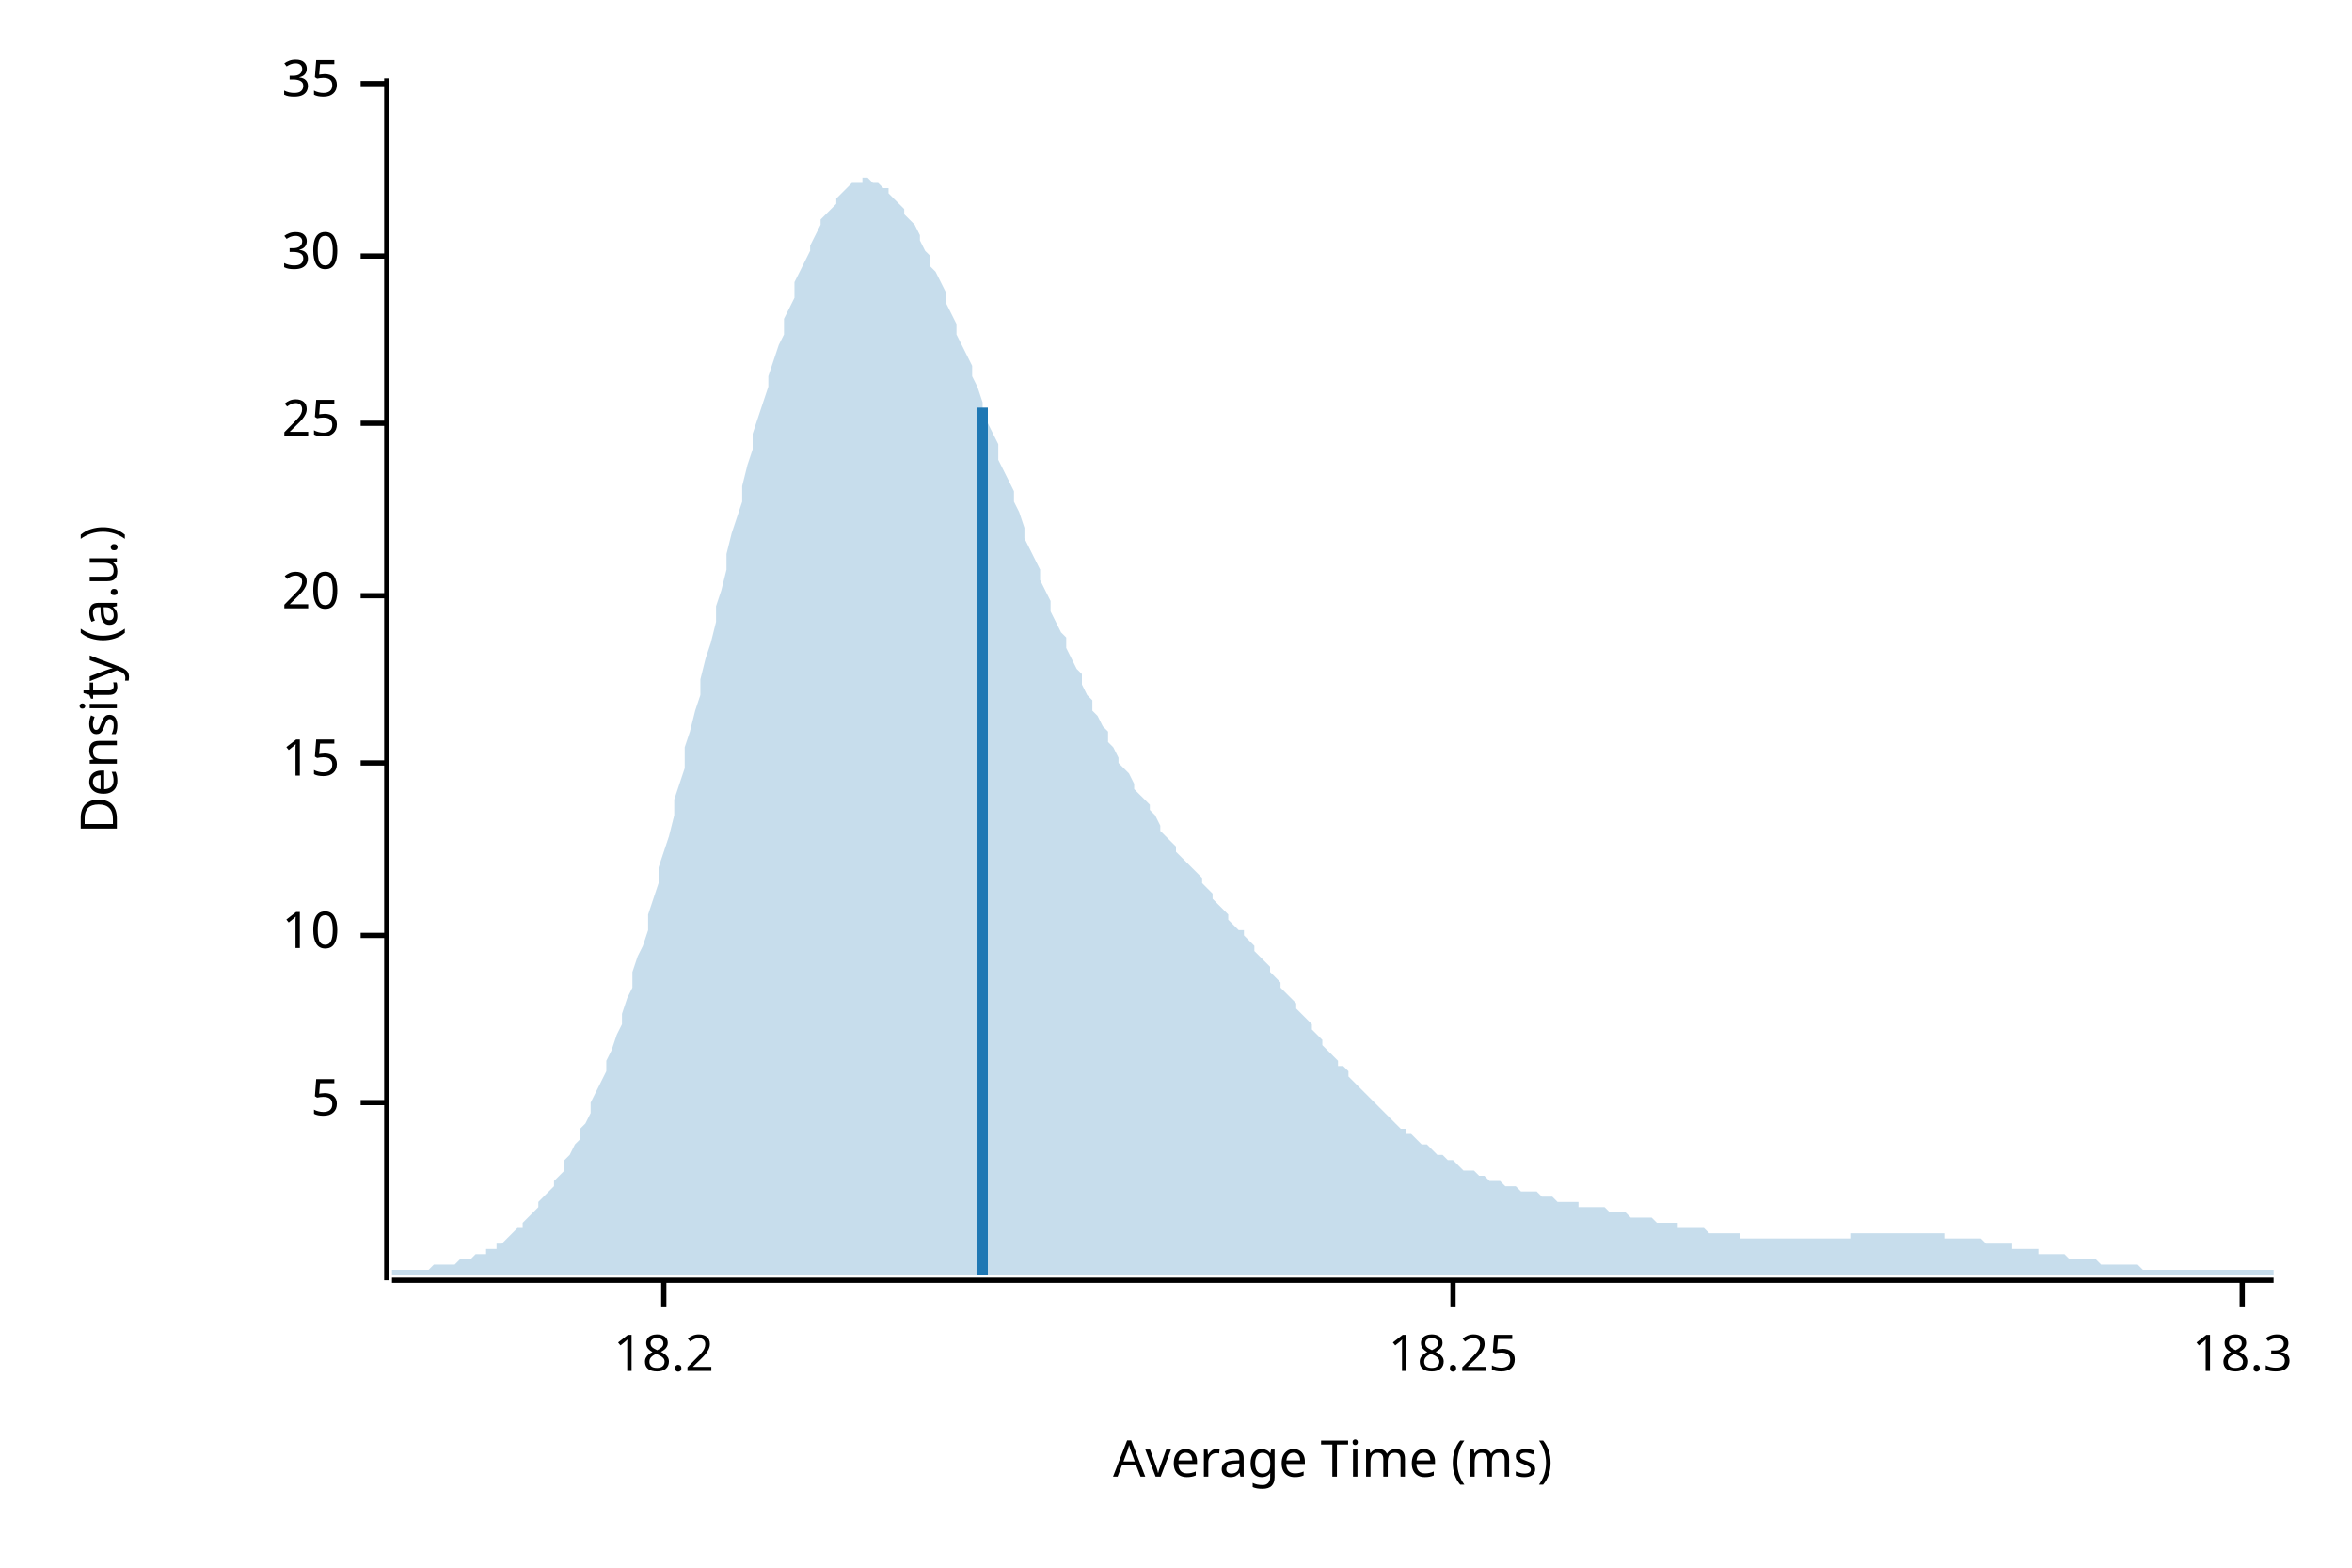
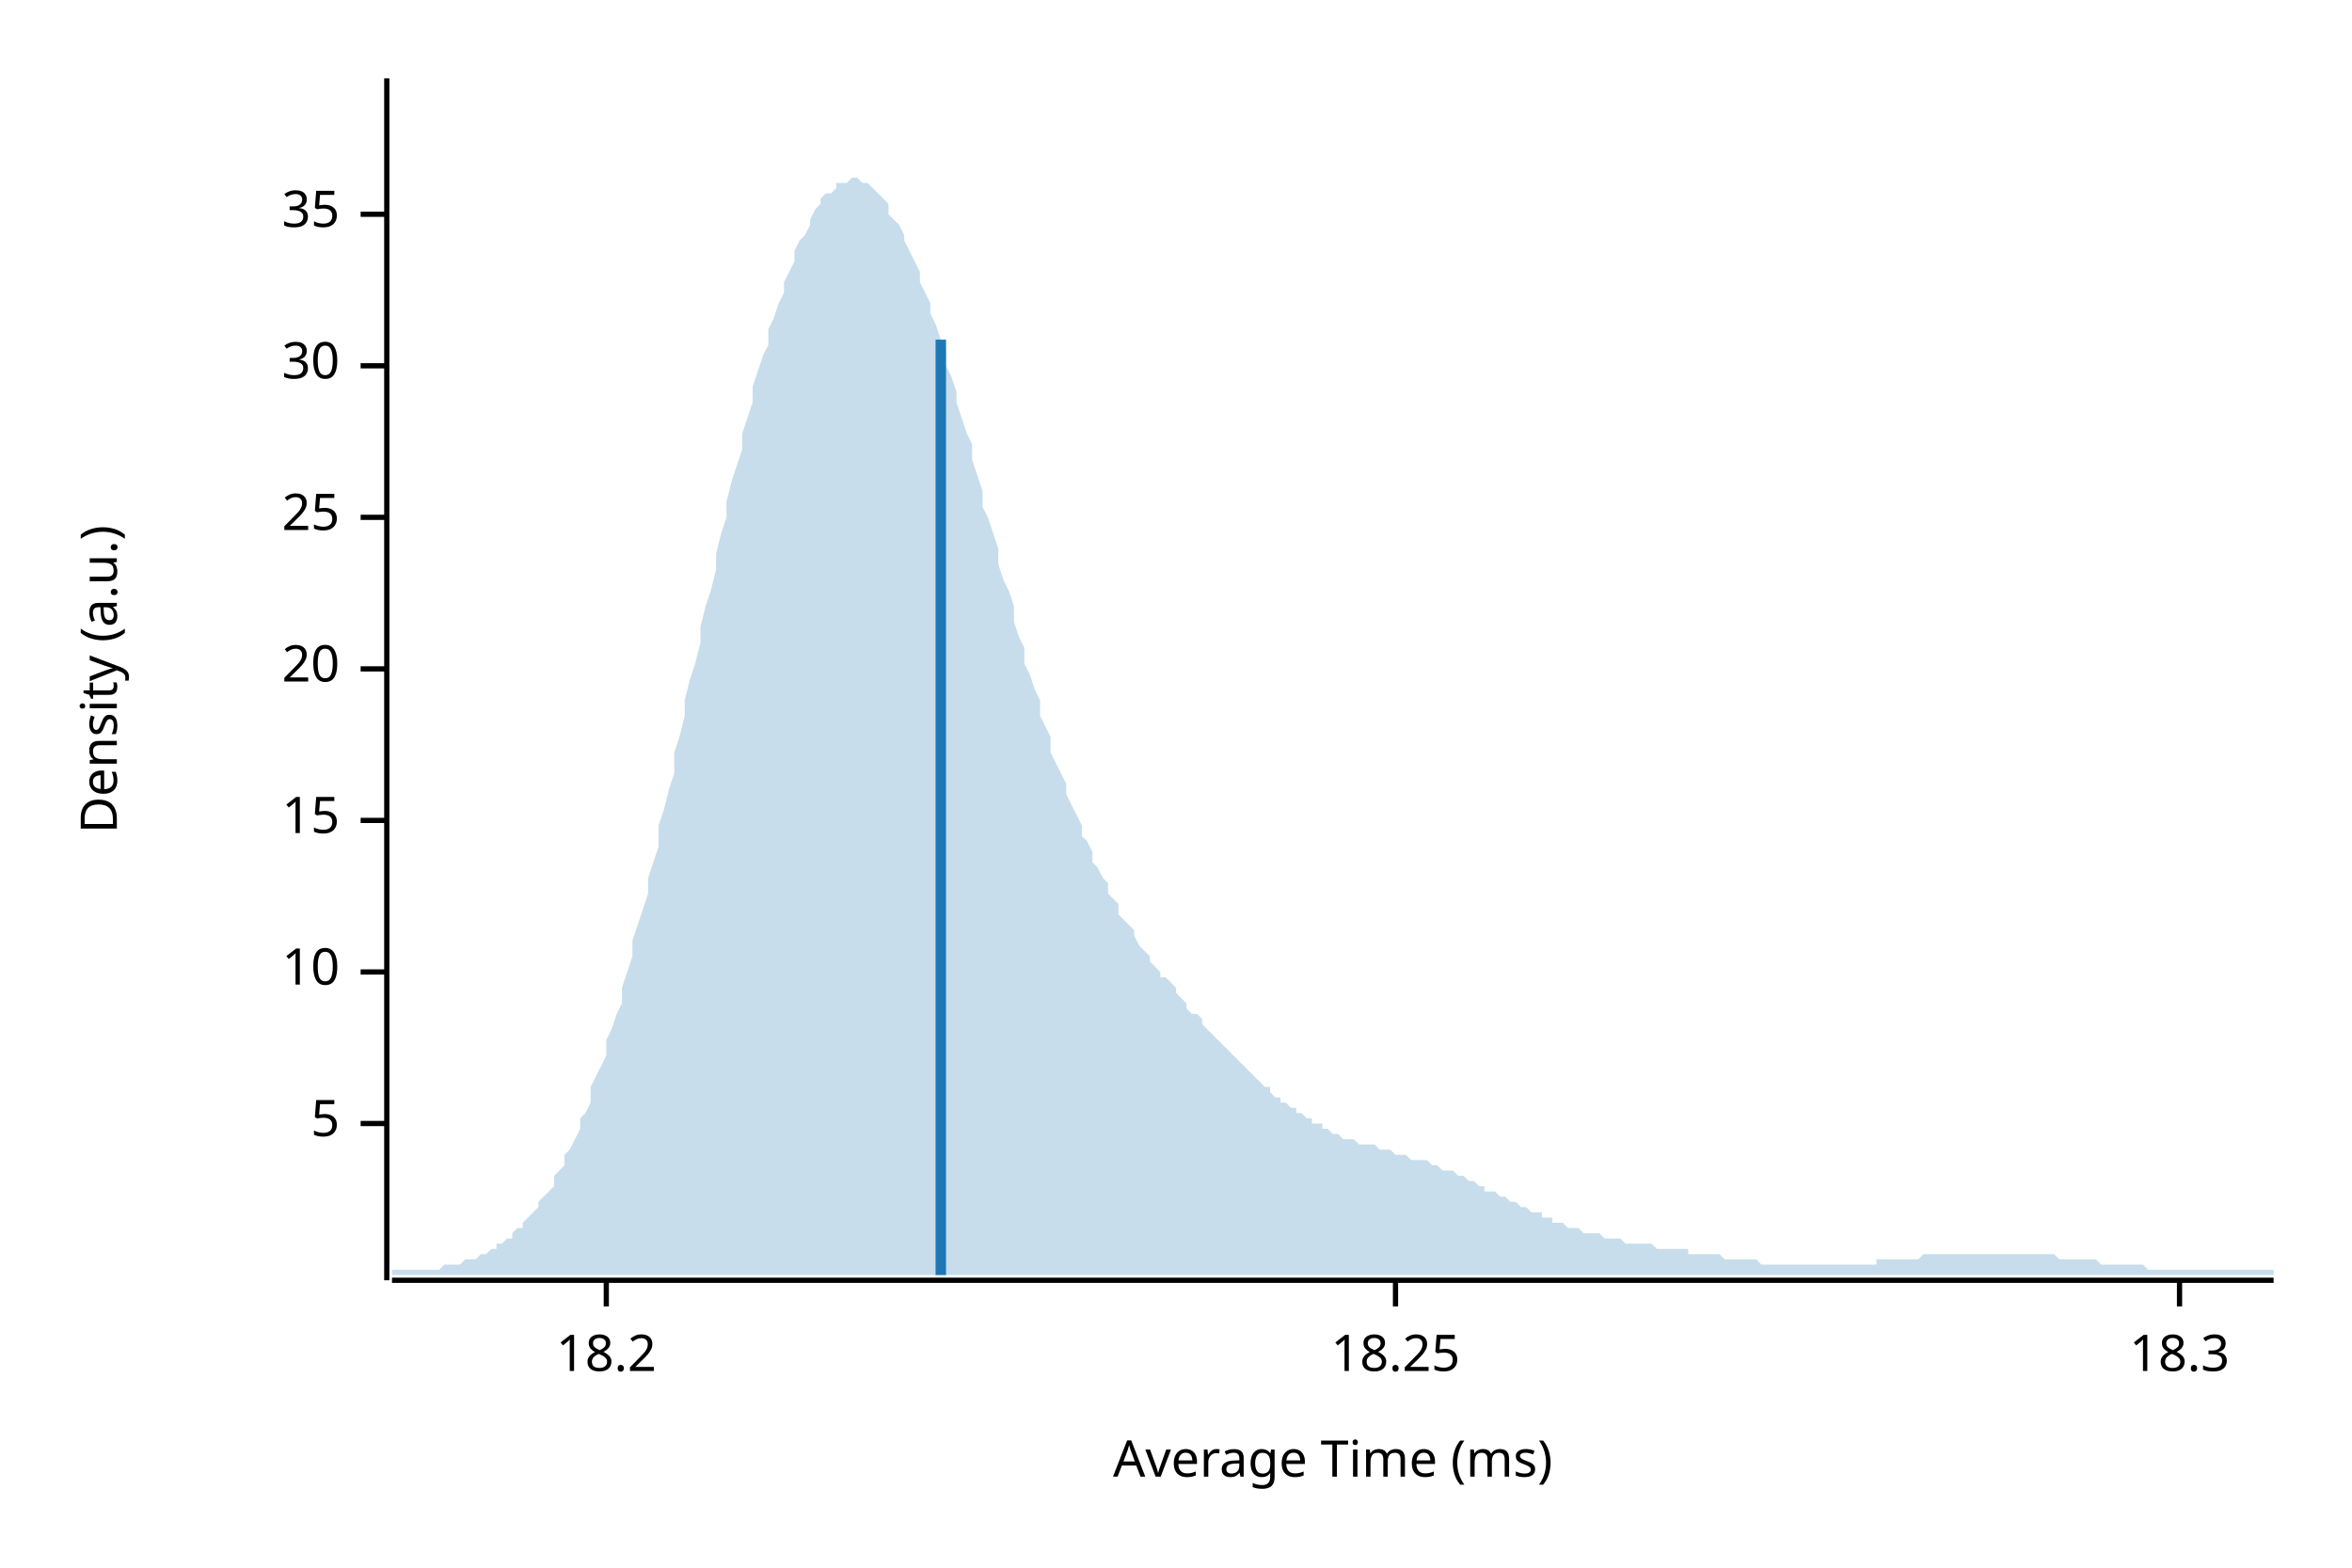
<svg xmlns="http://www.w3.org/2000/svg" width="450" height="300" viewBox="0 0 450 300">
  <text x="15" y="130" dy="0.76em" text-anchor="middle" font-family="sans-serif" font-size="9.677" opacity="1" fill="#000000" transform="rotate(270, 15, 130)">
Density (a.u.)
</text>
  <text x="255" y="285" dy="-0.5ex" text-anchor="middle" font-family="sans-serif" font-size="9.677" opacity="1" fill="#000000">
Average Time (ms)
</text>
  <polyline fill="none" opacity="1" stroke="#000000" stroke-width="1" points="74,15 74,245 " />
-   <text x="65" y="211" dy="0.5ex" text-anchor="end" font-family="sans-serif" font-size="9.677" opacity="1" fill="#000000">
+   <text x="65" y="215" dy="0.5ex" text-anchor="end" font-family="sans-serif" font-size="9.677" opacity="1" fill="#000000">
5
</text>
-   <polyline fill="none" opacity="1" stroke="#000000" stroke-width="1" points="69,211 74,211 " />
-   <text x="65" y="179" dy="0.5ex" text-anchor="end" font-family="sans-serif" font-size="9.677" opacity="1" fill="#000000">
+   <polyline fill="none" opacity="1" stroke="#000000" stroke-width="1" points="69,215 74,215 " />
+   <text x="65" y="186" dy="0.5ex" text-anchor="end" font-family="sans-serif" font-size="9.677" opacity="1" fill="#000000">
10
</text>
-   <polyline fill="none" opacity="1" stroke="#000000" stroke-width="1" points="69,179 74,179 " />
-   <text x="65" y="146" dy="0.5ex" text-anchor="end" font-family="sans-serif" font-size="9.677" opacity="1" fill="#000000">
+   <polyline fill="none" opacity="1" stroke="#000000" stroke-width="1" points="69,186 74,186 " />
+   <text x="65" y="157" dy="0.5ex" text-anchor="end" font-family="sans-serif" font-size="9.677" opacity="1" fill="#000000">
15
</text>
-   <polyline fill="none" opacity="1" stroke="#000000" stroke-width="1" points="69,146 74,146 " />
-   <text x="65" y="114" dy="0.5ex" text-anchor="end" font-family="sans-serif" font-size="9.677" opacity="1" fill="#000000">
+   <polyline fill="none" opacity="1" stroke="#000000" stroke-width="1" points="69,157 74,157 " />
+   <text x="65" y="128" dy="0.5ex" text-anchor="end" font-family="sans-serif" font-size="9.677" opacity="1" fill="#000000">
20
</text>
-   <polyline fill="none" opacity="1" stroke="#000000" stroke-width="1" points="69,114 74,114 " />
-   <text x="65" y="81" dy="0.5ex" text-anchor="end" font-family="sans-serif" font-size="9.677" opacity="1" fill="#000000">
+   <polyline fill="none" opacity="1" stroke="#000000" stroke-width="1" points="69,128 74,128 " />
+   <text x="65" y="99" dy="0.5ex" text-anchor="end" font-family="sans-serif" font-size="9.677" opacity="1" fill="#000000">
25
</text>
-   <polyline fill="none" opacity="1" stroke="#000000" stroke-width="1" points="69,81 74,81 " />
-   <text x="65" y="49" dy="0.5ex" text-anchor="end" font-family="sans-serif" font-size="9.677" opacity="1" fill="#000000">
+   <polyline fill="none" opacity="1" stroke="#000000" stroke-width="1" points="69,99 74,99 " />
+   <text x="65" y="70" dy="0.5ex" text-anchor="end" font-family="sans-serif" font-size="9.677" opacity="1" fill="#000000">
30
</text>
-   <polyline fill="none" opacity="1" stroke="#000000" stroke-width="1" points="69,49 74,49 " />
-   <text x="65" y="16" dy="0.5ex" text-anchor="end" font-family="sans-serif" font-size="9.677" opacity="1" fill="#000000">
+   <polyline fill="none" opacity="1" stroke="#000000" stroke-width="1" points="69,70 74,70 " />
+   <text x="65" y="41" dy="0.5ex" text-anchor="end" font-family="sans-serif" font-size="9.677" opacity="1" fill="#000000">
35
</text>
-   <polyline fill="none" opacity="1" stroke="#000000" stroke-width="1" points="69,16 74,16 " />
+   <polyline fill="none" opacity="1" stroke="#000000" stroke-width="1" points="69,41 74,41 " />
  <polyline fill="none" opacity="1" stroke="#000000" stroke-width="1" points="75,245 435,245 " />
-   <text x="127" y="255" dy="0.76em" text-anchor="middle" font-family="sans-serif" font-size="9.677" opacity="1" fill="#000000">
+   <text x="116" y="255" dy="0.76em" text-anchor="middle" font-family="sans-serif" font-size="9.677" opacity="1" fill="#000000">
18.2
</text>
-   <polyline fill="none" opacity="1" stroke="#000000" stroke-width="1" points="127,245 127,250 " />
-   <text x="278" y="255" dy="0.76em" text-anchor="middle" font-family="sans-serif" font-size="9.677" opacity="1" fill="#000000">
+   <polyline fill="none" opacity="1" stroke="#000000" stroke-width="1" points="116,245 116,250 " />
+   <text x="267" y="255" dy="0.76em" text-anchor="middle" font-family="sans-serif" font-size="9.677" opacity="1" fill="#000000">
18.25
</text>
-   <polyline fill="none" opacity="1" stroke="#000000" stroke-width="1" points="278,245 278,250 " />
-   <text x="429" y="255" dy="0.76em" text-anchor="middle" font-family="sans-serif" font-size="9.677" opacity="1" fill="#000000">
+   <polyline fill="none" opacity="1" stroke="#000000" stroke-width="1" points="267,245 267,250 " />
+   <text x="417" y="255" dy="0.76em" text-anchor="middle" font-family="sans-serif" font-size="9.677" opacity="1" fill="#000000">
18.3
</text>
-   <polyline fill="none" opacity="1" stroke="#000000" stroke-width="1" points="429,245 429,250 " />
-   <polygon opacity="0.25" fill="#1F78B4" points="75,243 75,243 76,243 77,243 77,243 78,243 79,243 80,243 80,243 81,243 82,243 82,243 83,242 84,242 85,242 85,242 86,242 87,242 87,242 88,241 89,241 90,241 90,241 91,240 92,240 93,240 93,239 94,239 95,239 95,238 96,238 97,237 98,236 98,236 99,235 100,235 100,234 101,233 102,232 103,231 103,230 104,229 105,228 106,227 106,226 107,225 108,224 108,222 109,221 110,219 111,218 111,216 112,215 113,213 113,211 114,209 115,207 116,205 116,203 117,201 118,198 119,196 119,194 120,191 121,189 121,186 122,183 123,181 124,178 124,175 125,172 126,169 126,166 127,163 128,160 129,156 129,153 130,150 131,147 131,143 132,140 133,136 134,133 134,130 135,126 136,123 137,119 137,116 138,113 139,109 139,106 140,102 141,99 142,96 142,93 143,89 144,86 144,83 145,80 146,77 147,74 147,72 148,69 149,66 150,64 150,61 151,59 152,57 152,54 153,52 154,50 155,48 155,47 156,45 157,43 157,42 158,41 159,40 160,39 160,38 161,37 162,36 163,35 163,35 164,35 165,35 165,34 166,34 167,35 168,35 168,35 169,36 170,36 170,37 171,38 172,39 173,40 173,41 174,42 175,43 176,45 176,46 177,48 178,49 178,51 179,52 180,54 181,56 181,58 182,60 183,62 183,64 184,66 185,68 186,70 186,72 187,74 188,77 188,79 189,81 190,83 191,85 191,88 192,90 193,92 194,94 194,96 195,98 196,101 196,103 197,105 198,107 199,109 199,111 200,113 201,115 201,117 202,119 203,121 204,122 204,124 205,126 206,128 207,129 207,131 208,133 209,134 209,136 210,137 211,139 212,140 212,142 213,143 214,145 214,146 215,147 216,148 217,150 217,151 218,152 219,153 220,154 220,155 221,156 222,158 222,159 223,160 224,161 225,162 225,163 226,164 227,165 227,165 228,166 229,167 230,168 230,169 231,170 232,171 232,172 233,173 234,174 235,175 235,176 236,177 237,178 238,178 238,179 239,180 240,181 240,182 241,183 242,184 243,185 243,186 244,187 245,188 245,189 246,190 247,191 248,192 248,193 249,194 250,195 251,196 251,197 252,198 253,199 253,200 254,201 255,202 256,203 256,204 257,204 258,205 258,206 259,207 260,208 261,209 261,209 262,210 263,211 264,212 264,212 265,213 266,214 266,214 267,215 268,216 269,216 269,217 270,217 271,218 271,218 272,219 273,219 274,220 274,220 275,221 276,221 277,222 277,222 278,222 279,223 279,223 280,224 281,224 282,224 282,224 283,225 284,225 284,225 285,226 286,226 287,226 287,226 288,227 289,227 289,227 290,227 291,228 292,228 292,228 293,228 294,228 295,229 295,229 296,229 297,229 297,229 298,230 299,230 300,230 300,230 301,230 302,230 302,231 303,231 304,231 305,231 305,231 306,231 307,231 308,232 308,232 309,232 310,232 310,232 311,232 312,233 313,233 313,233 314,233 315,233 315,233 316,233 317,234 318,234 318,234 319,234 320,234 321,234 321,235 322,235 323,235 323,235 324,235 325,235 326,235 326,235 327,236 328,236 328,236 329,236 330,236 331,236 331,236 332,236 333,236 333,237 334,237 335,237 336,237 336,237 337,237 338,237 339,237 339,237 340,237 341,237 341,237 342,237 343,237 344,237 344,237 345,237 346,237 346,237 347,237 348,237 349,237 349,237 350,237 351,237 352,237 352,237 353,237 354,237 354,236 355,236 356,236 357,236 357,236 358,236 359,236 359,236 360,236 361,236 362,236 362,236 363,236 364,236 365,236 365,236 366,236 367,236 367,236 368,236 369,236 370,236 370,236 371,236 372,236 372,237 373,237 374,237 375,237 375,237 376,237 377,237 378,237 378,237 379,237 380,238 380,238 381,238 382,238 383,238 383,238 384,238 385,238 385,239 386,239 387,239 388,239 388,239 389,239 390,239 390,240 391,240 392,240 393,240 393,240 394,240 395,240 396,241 396,241 397,241 398,241 398,241 399,241 400,241 401,241 401,241 402,242 403,242 403,242 404,242 405,242 406,242 406,242 407,242 408,242 409,242 409,242 410,243 411,243 411,243 412,243 413,243 414,243 414,243 415,243 416,243 416,243 417,243 418,243 419,243 419,243 420,243 421,243 422,243 422,243 423,243 424,243 424,243 425,243 426,243 427,243 427,243 428,243 429,243 429,243 430,243 431,243 432,243 432,243 433,243 434,243 435,243 435,244 75,244 " />
-   <polyline fill="none" opacity="1" stroke="#1F78B4" stroke-width="2" points="188,244 188,78 " />
+   <polyline fill="none" opacity="1" stroke="#000000" stroke-width="1" points="417,245 417,250 " />
+   <polygon opacity="0.25" fill="#1F78B4" points="75,243 75,243 76,243 77,243 77,243 78,243 79,243 80,243 80,243 81,243 82,243 82,243 83,243 84,243 85,242 85,242 86,242 87,242 87,242 88,242 89,241 90,241 90,241 91,241 92,240 93,240 93,240 94,239 95,239 95,238 96,238 97,237 98,237 98,236 99,235 100,235 100,234 101,233 102,232 103,231 103,230 104,229 105,228 106,227 106,225 107,224 108,223 108,221 109,220 110,218 111,216 111,214 112,213 113,211 113,208 114,206 115,204 116,202 116,199 117,197 118,194 119,192 119,189 120,186 121,183 121,180 122,177 123,174 124,171 124,168 125,165 126,162 126,158 127,155 128,151 129,148 129,144 130,141 131,137 131,134 132,130 133,127 134,123 134,120 135,116 136,113 137,109 137,106 138,102 139,99 139,96 140,92 141,89 142,86 142,83 143,80 144,77 144,74 145,71 146,68 147,66 147,63 148,61 149,58 150,56 150,54 151,52 152,50 152,48 153,46 154,45 155,43 155,42 156,40 157,39 157,38 158,37 159,37 160,36 160,35 161,35 162,35 163,34 163,34 164,34 165,35 165,35 166,35 167,36 168,37 168,37 169,38 170,39 170,41 171,42 172,43 173,45 173,46 174,48 175,50 176,52 176,54 177,56 178,58 178,60 179,62 180,65 181,67 181,70 182,72 183,75 183,77 184,80 185,83 186,85 186,88 187,91 188,94 188,97 189,99 190,102 191,105 191,108 192,111 193,113 194,116 194,119 195,122 196,124 196,127 197,129 198,132 199,134 199,137 200,139 201,141 201,144 202,146 203,148 204,150 204,152 205,154 206,156 207,158 207,160 208,161 209,163 209,165 210,166 211,168 212,169 212,171 213,172 214,173 214,175 215,176 216,177 217,178 217,179 218,181 219,182 220,183 220,184 221,185 222,186 222,187 223,187 224,188 225,189 225,190 226,191 227,192 227,193 228,194 229,194 230,195 230,196 231,197 232,198 232,198 233,199 234,200 235,201 235,201 236,202 237,203 238,204 238,204 239,205 240,206 240,206 241,207 242,208 243,208 243,209 244,210 245,210 245,211 246,211 247,212 248,212 248,213 249,213 250,214 251,214 251,215 252,215 253,215 253,216 254,216 255,217 256,217 256,217 257,218 258,218 258,218 259,218 260,219 261,219 261,219 262,219 263,219 264,220 264,220 265,220 266,220 266,220 267,221 268,221 269,221 269,221 270,222 271,222 271,222 272,222 273,222 274,223 274,223 275,223 276,224 277,224 277,224 278,224 279,225 279,225 280,225 281,226 282,226 282,226 283,227 284,227 284,228 285,228 286,228 287,229 287,229 288,229 289,230 289,230 290,230 291,231 292,231 292,231 293,232 294,232 295,232 295,233 296,233 297,233 297,234 298,234 299,234 300,235 300,235 301,235 302,235 302,235 303,236 304,236 305,236 305,236 306,236 307,237 308,237 308,237 309,237 310,237 310,237 311,238 312,238 313,238 313,238 314,238 315,238 315,238 316,238 317,239 318,239 318,239 319,239 320,239 321,239 321,239 322,239 323,239 323,240 324,240 325,240 326,240 326,240 327,240 328,240 328,240 329,240 330,241 331,241 331,241 332,241 333,241 333,241 334,241 335,241 336,241 336,241 337,242 338,242 339,242 339,242 340,242 341,242 341,242 342,242 343,242 344,242 344,242 345,242 346,242 346,242 347,242 348,242 349,242 349,242 350,242 351,242 352,242 352,242 353,242 354,242 354,242 355,242 356,242 357,242 357,242 358,242 359,242 359,241 360,241 361,241 362,241 362,241 363,241 364,241 365,241 365,241 366,241 367,241 367,241 368,240 369,240 370,240 370,240 371,240 372,240 372,240 373,240 374,240 375,240 375,240 376,240 377,240 378,240 378,240 379,240 380,240 380,240 381,240 382,240 383,240 383,240 384,240 385,240 385,240 386,240 387,240 388,240 388,240 389,240 390,240 390,240 391,240 392,240 393,240 393,240 394,241 395,241 396,241 396,241 397,241 398,241 398,241 399,241 400,241 401,241 401,241 402,242 403,242 403,242 404,242 405,242 406,242 406,242 407,242 408,242 409,242 409,242 410,242 411,243 411,243 412,243 413,243 414,243 414,243 415,243 416,243 416,243 417,243 418,243 419,243 419,243 420,243 421,243 422,243 422,243 423,243 424,243 424,243 425,243 426,243 427,243 427,243 428,243 429,243 429,243 430,243 431,243 432,243 432,243 433,243 434,243 435,243 435,244 75,244 " />
+   <polyline fill="none" opacity="1" stroke="#1F78B4" stroke-width="2" points="180,244 180,65 " />
</svg>
